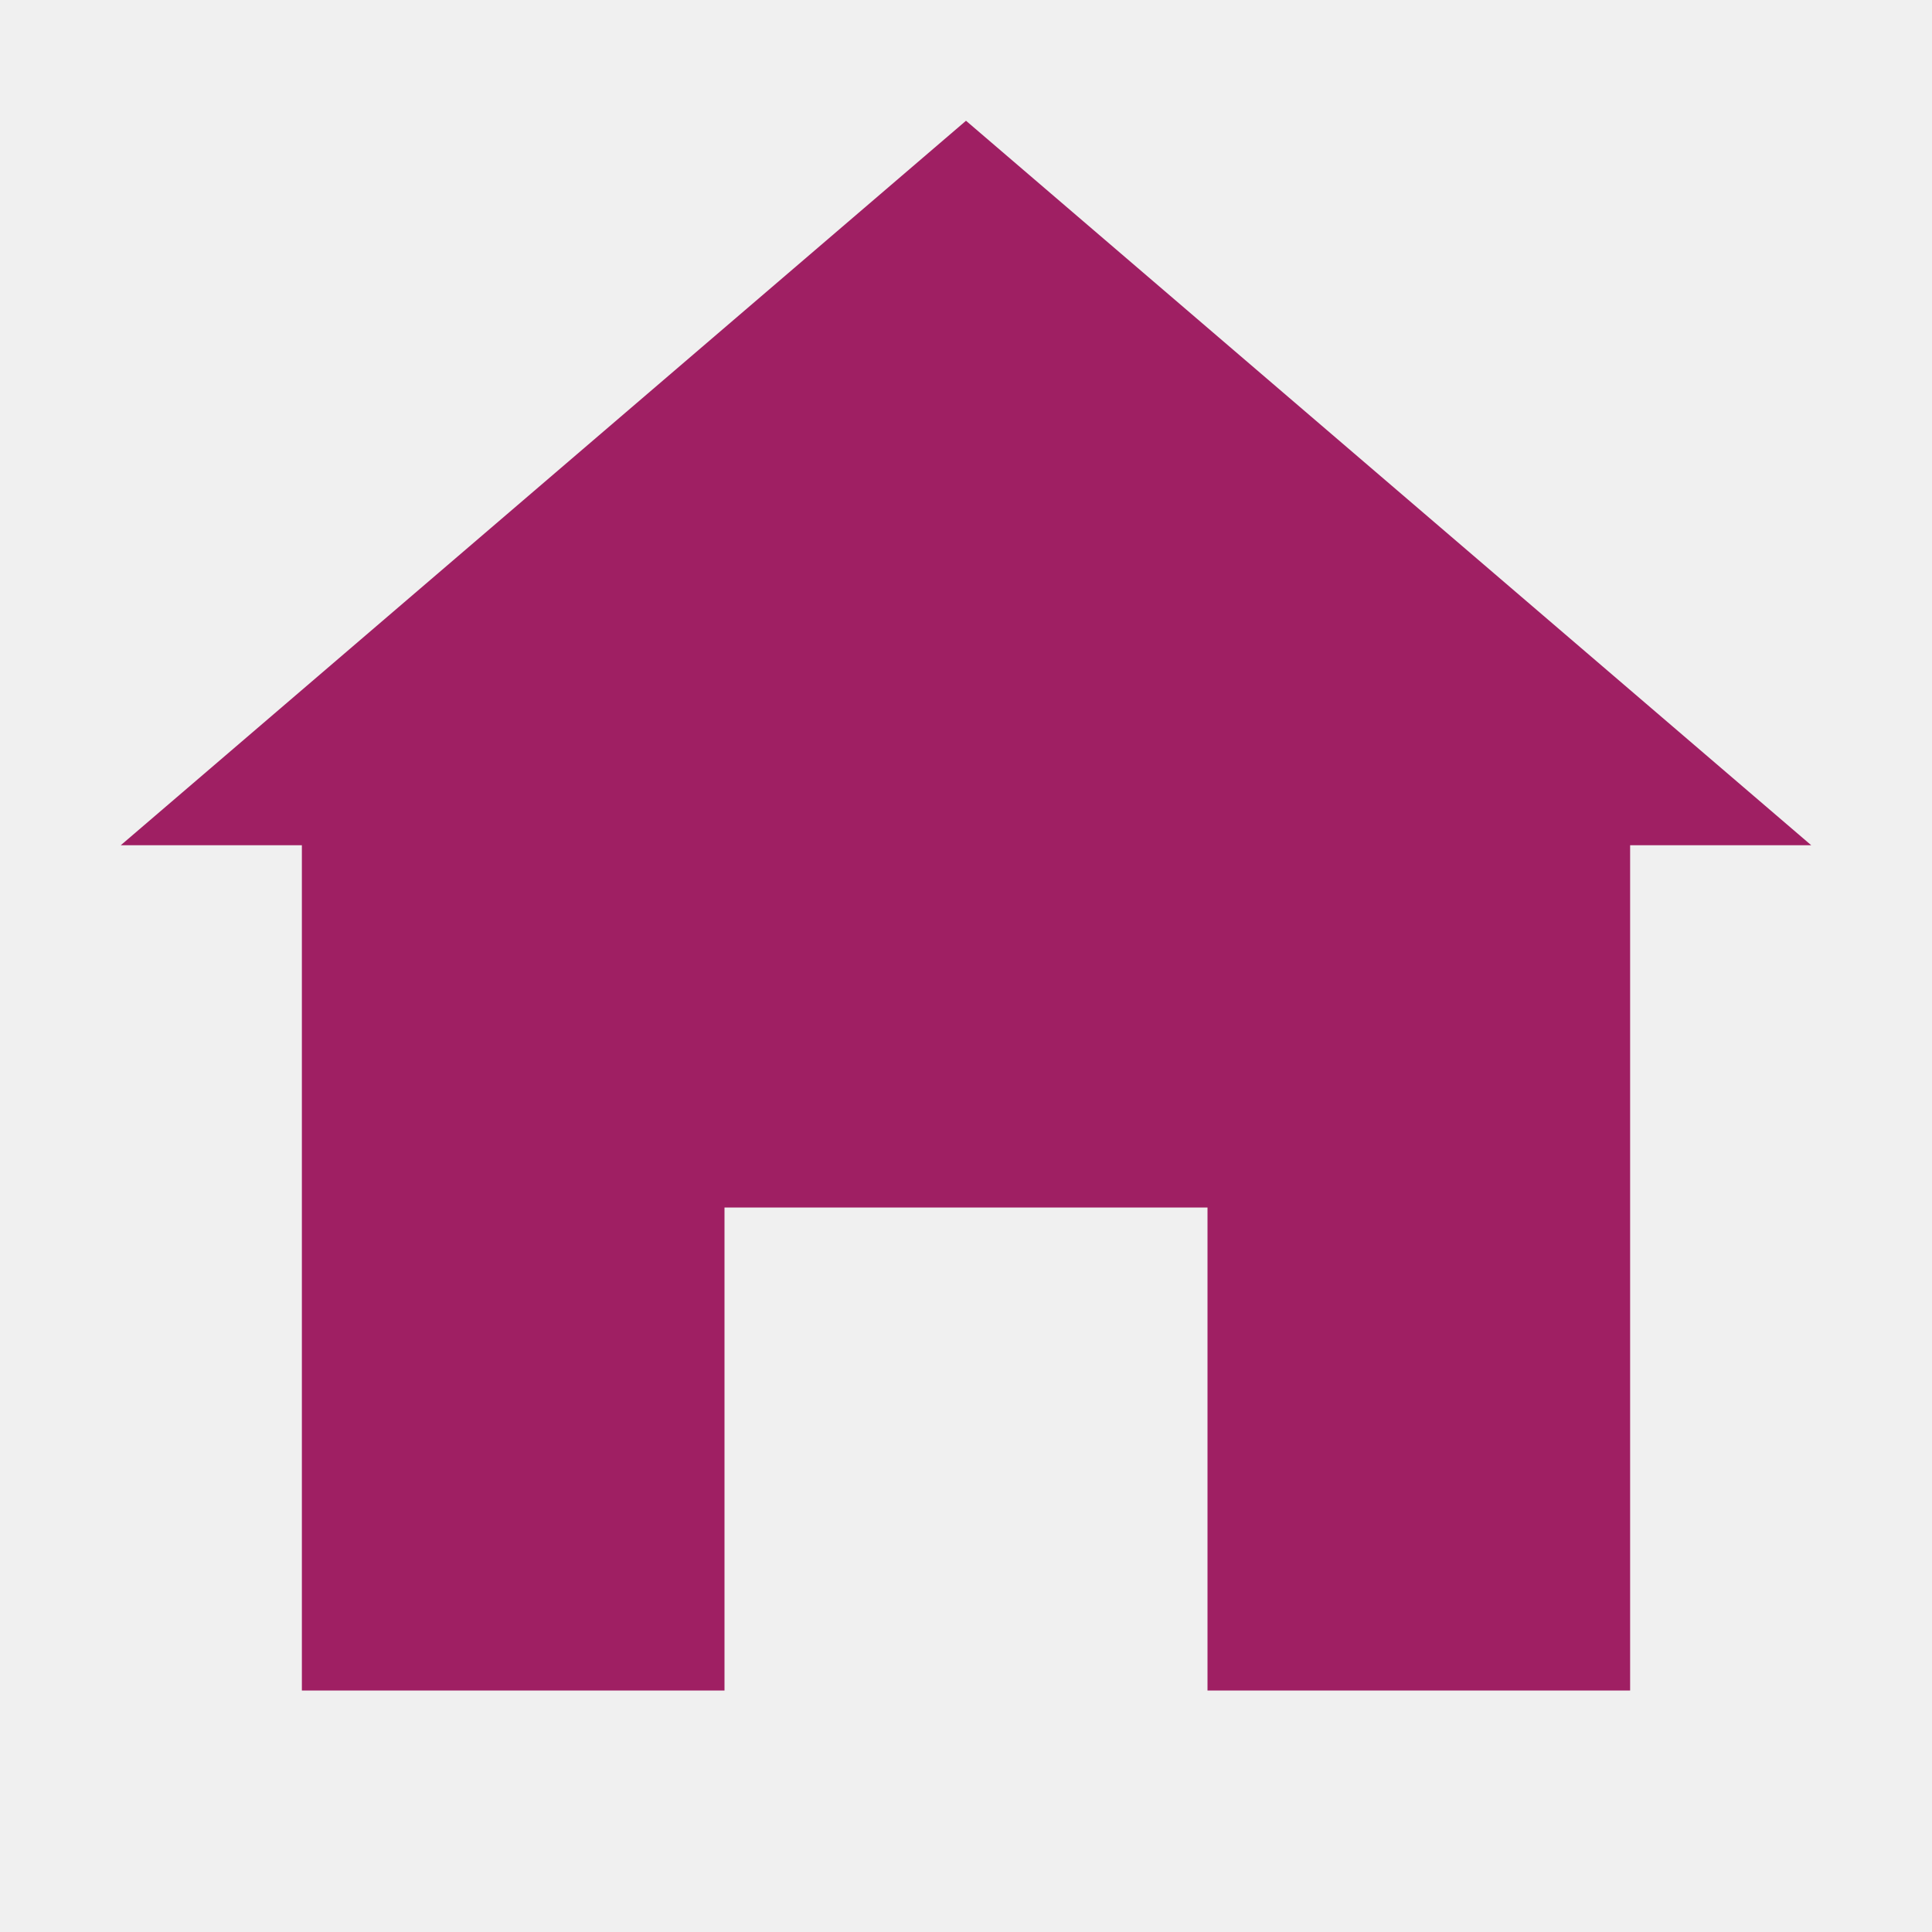
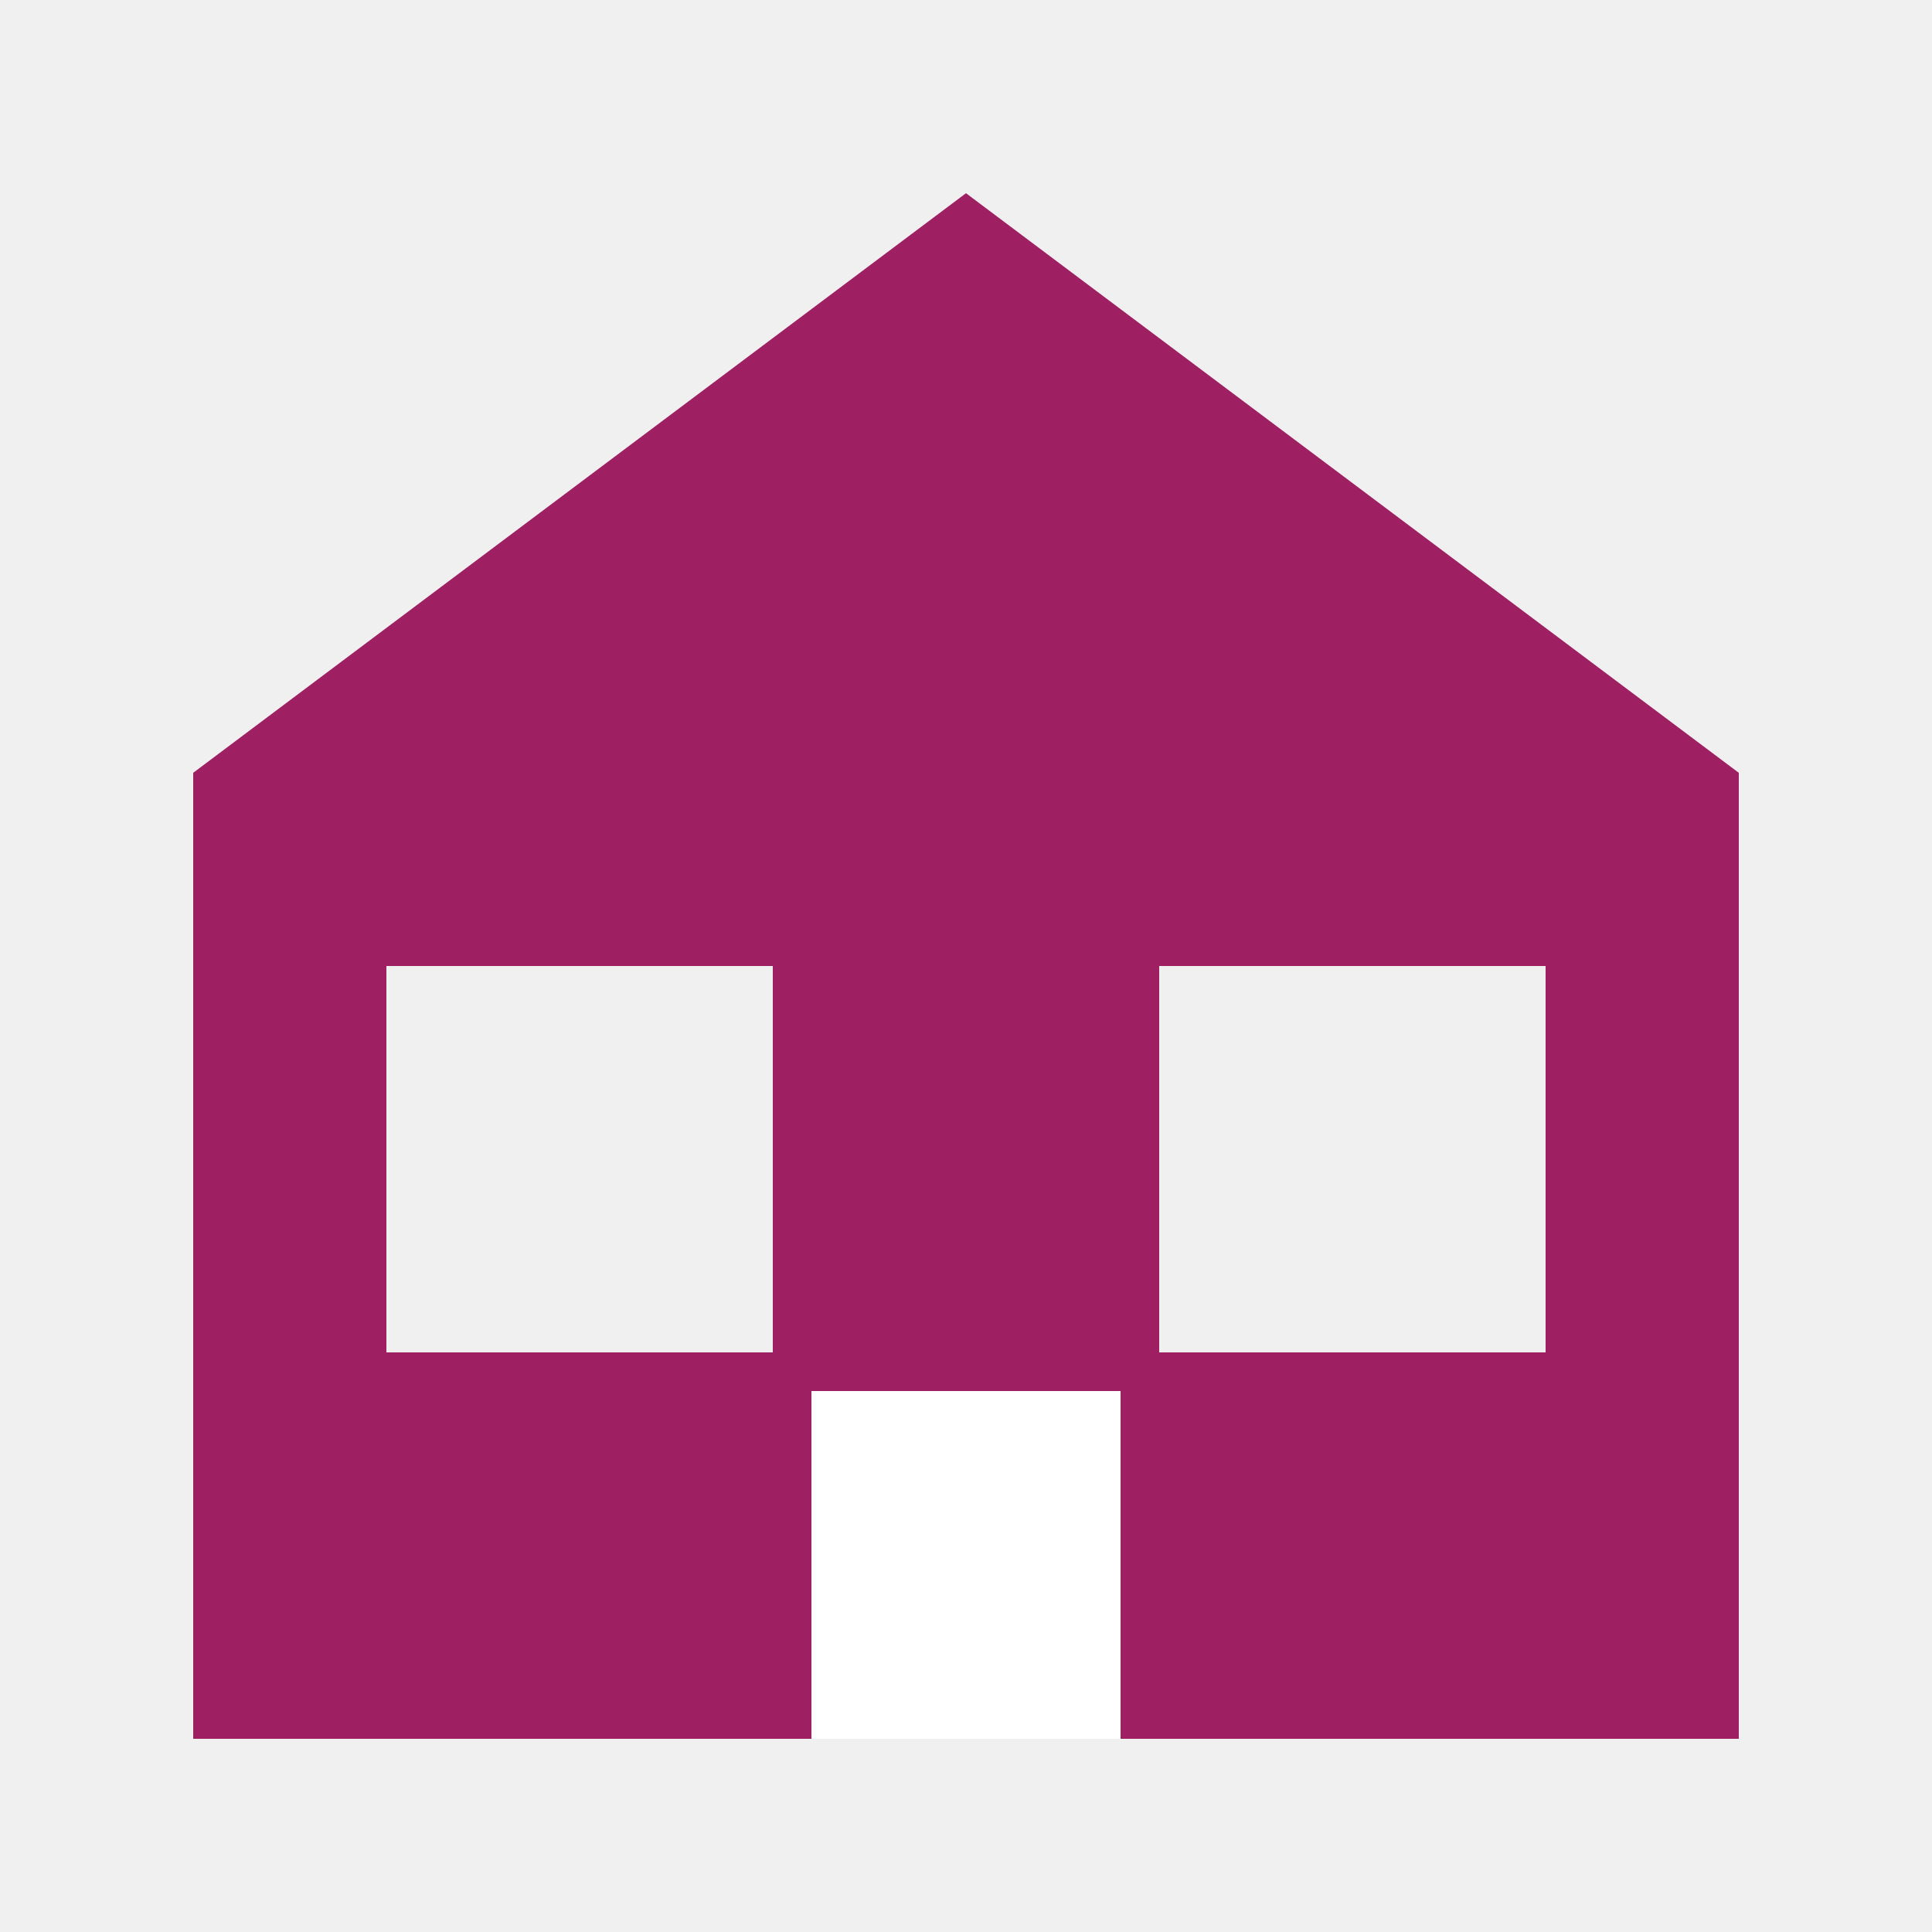
- <svg xmlns="http://www.w3.org/2000/svg" viewBox="0 0 64 64" width="64" height="64">
-   <path fill="#9f1f63" d="M32 4L4 28h6v28h14V40h16v16h14V28h6L32 4z" />
+ <svg xmlns="http://www.w3.org/2000/svg" viewBox="0 0 100 100" fill="#9f1f63">
+   <path d="M10,40 L10,90 L90,90 L90,40 L50,10 Z M20,50 L40,50 L40,70 L20,70 Z M60,50 L80,50 L80,70 L60,70 Z M40,90 L60,90 L60,70 L40,70 Z" fill="#9f1f63" />
+   <rect x="42" y="72" width="16" height="18" fill="white" />
</svg>
